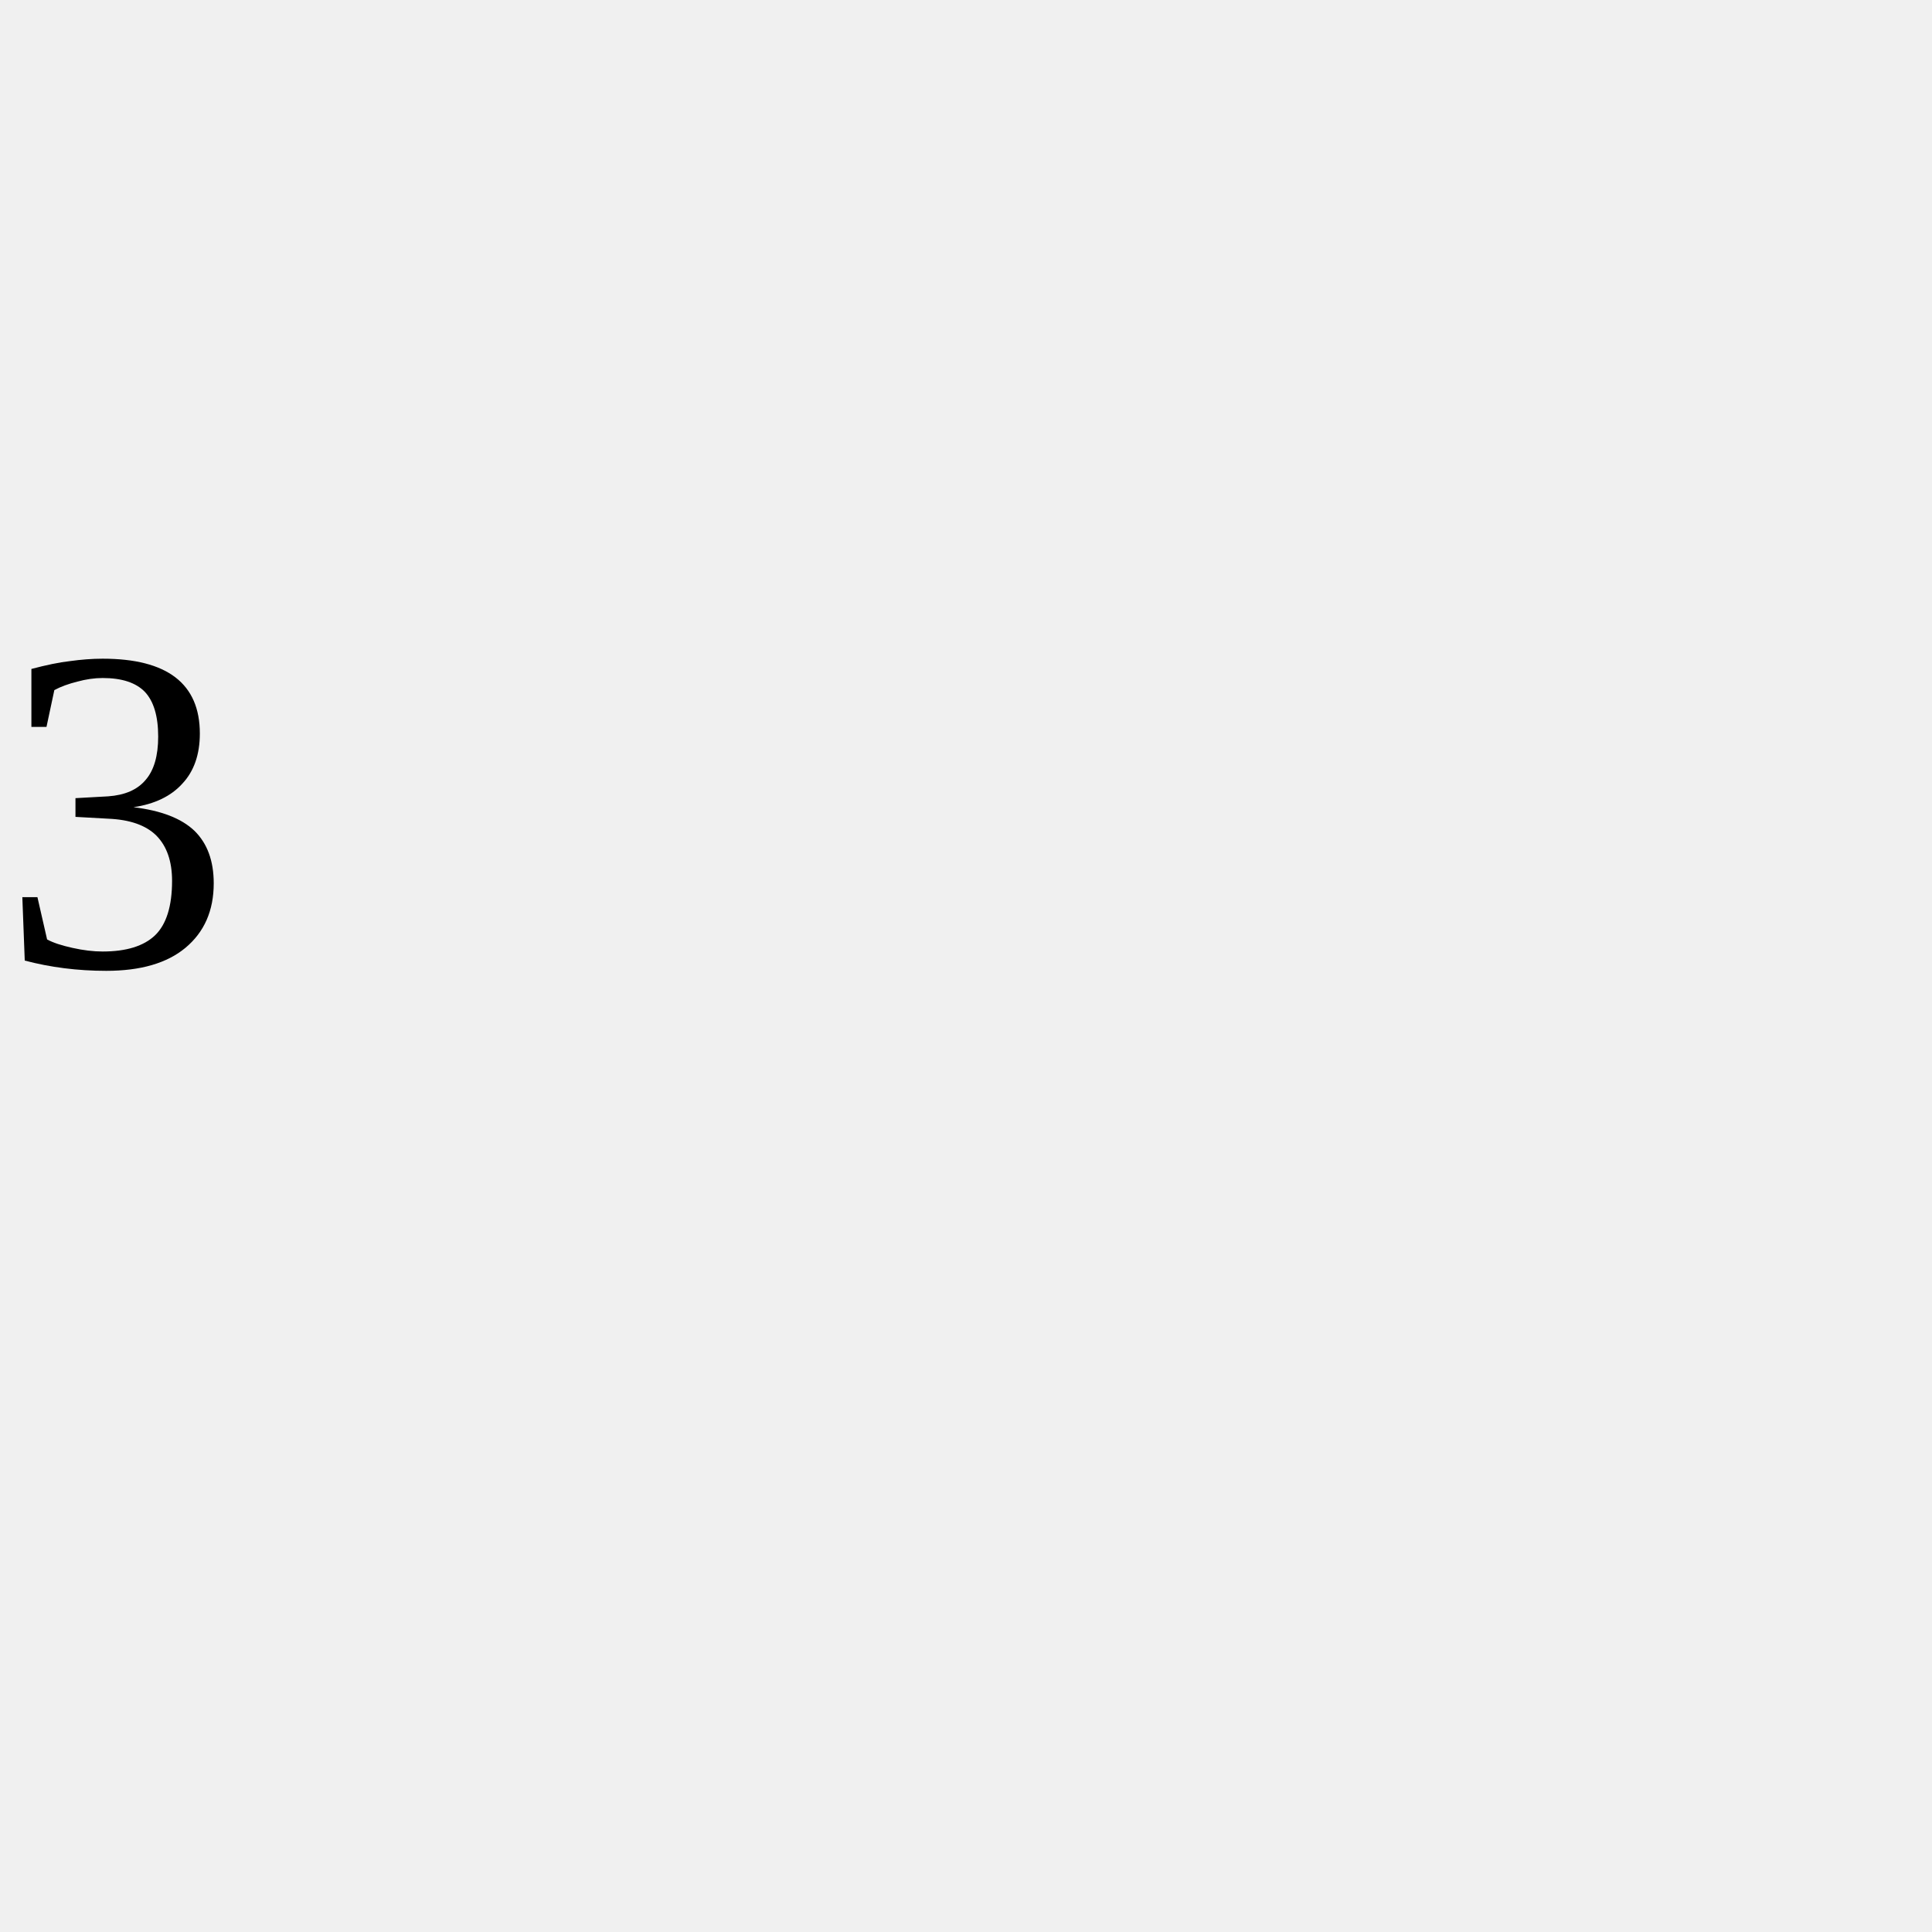
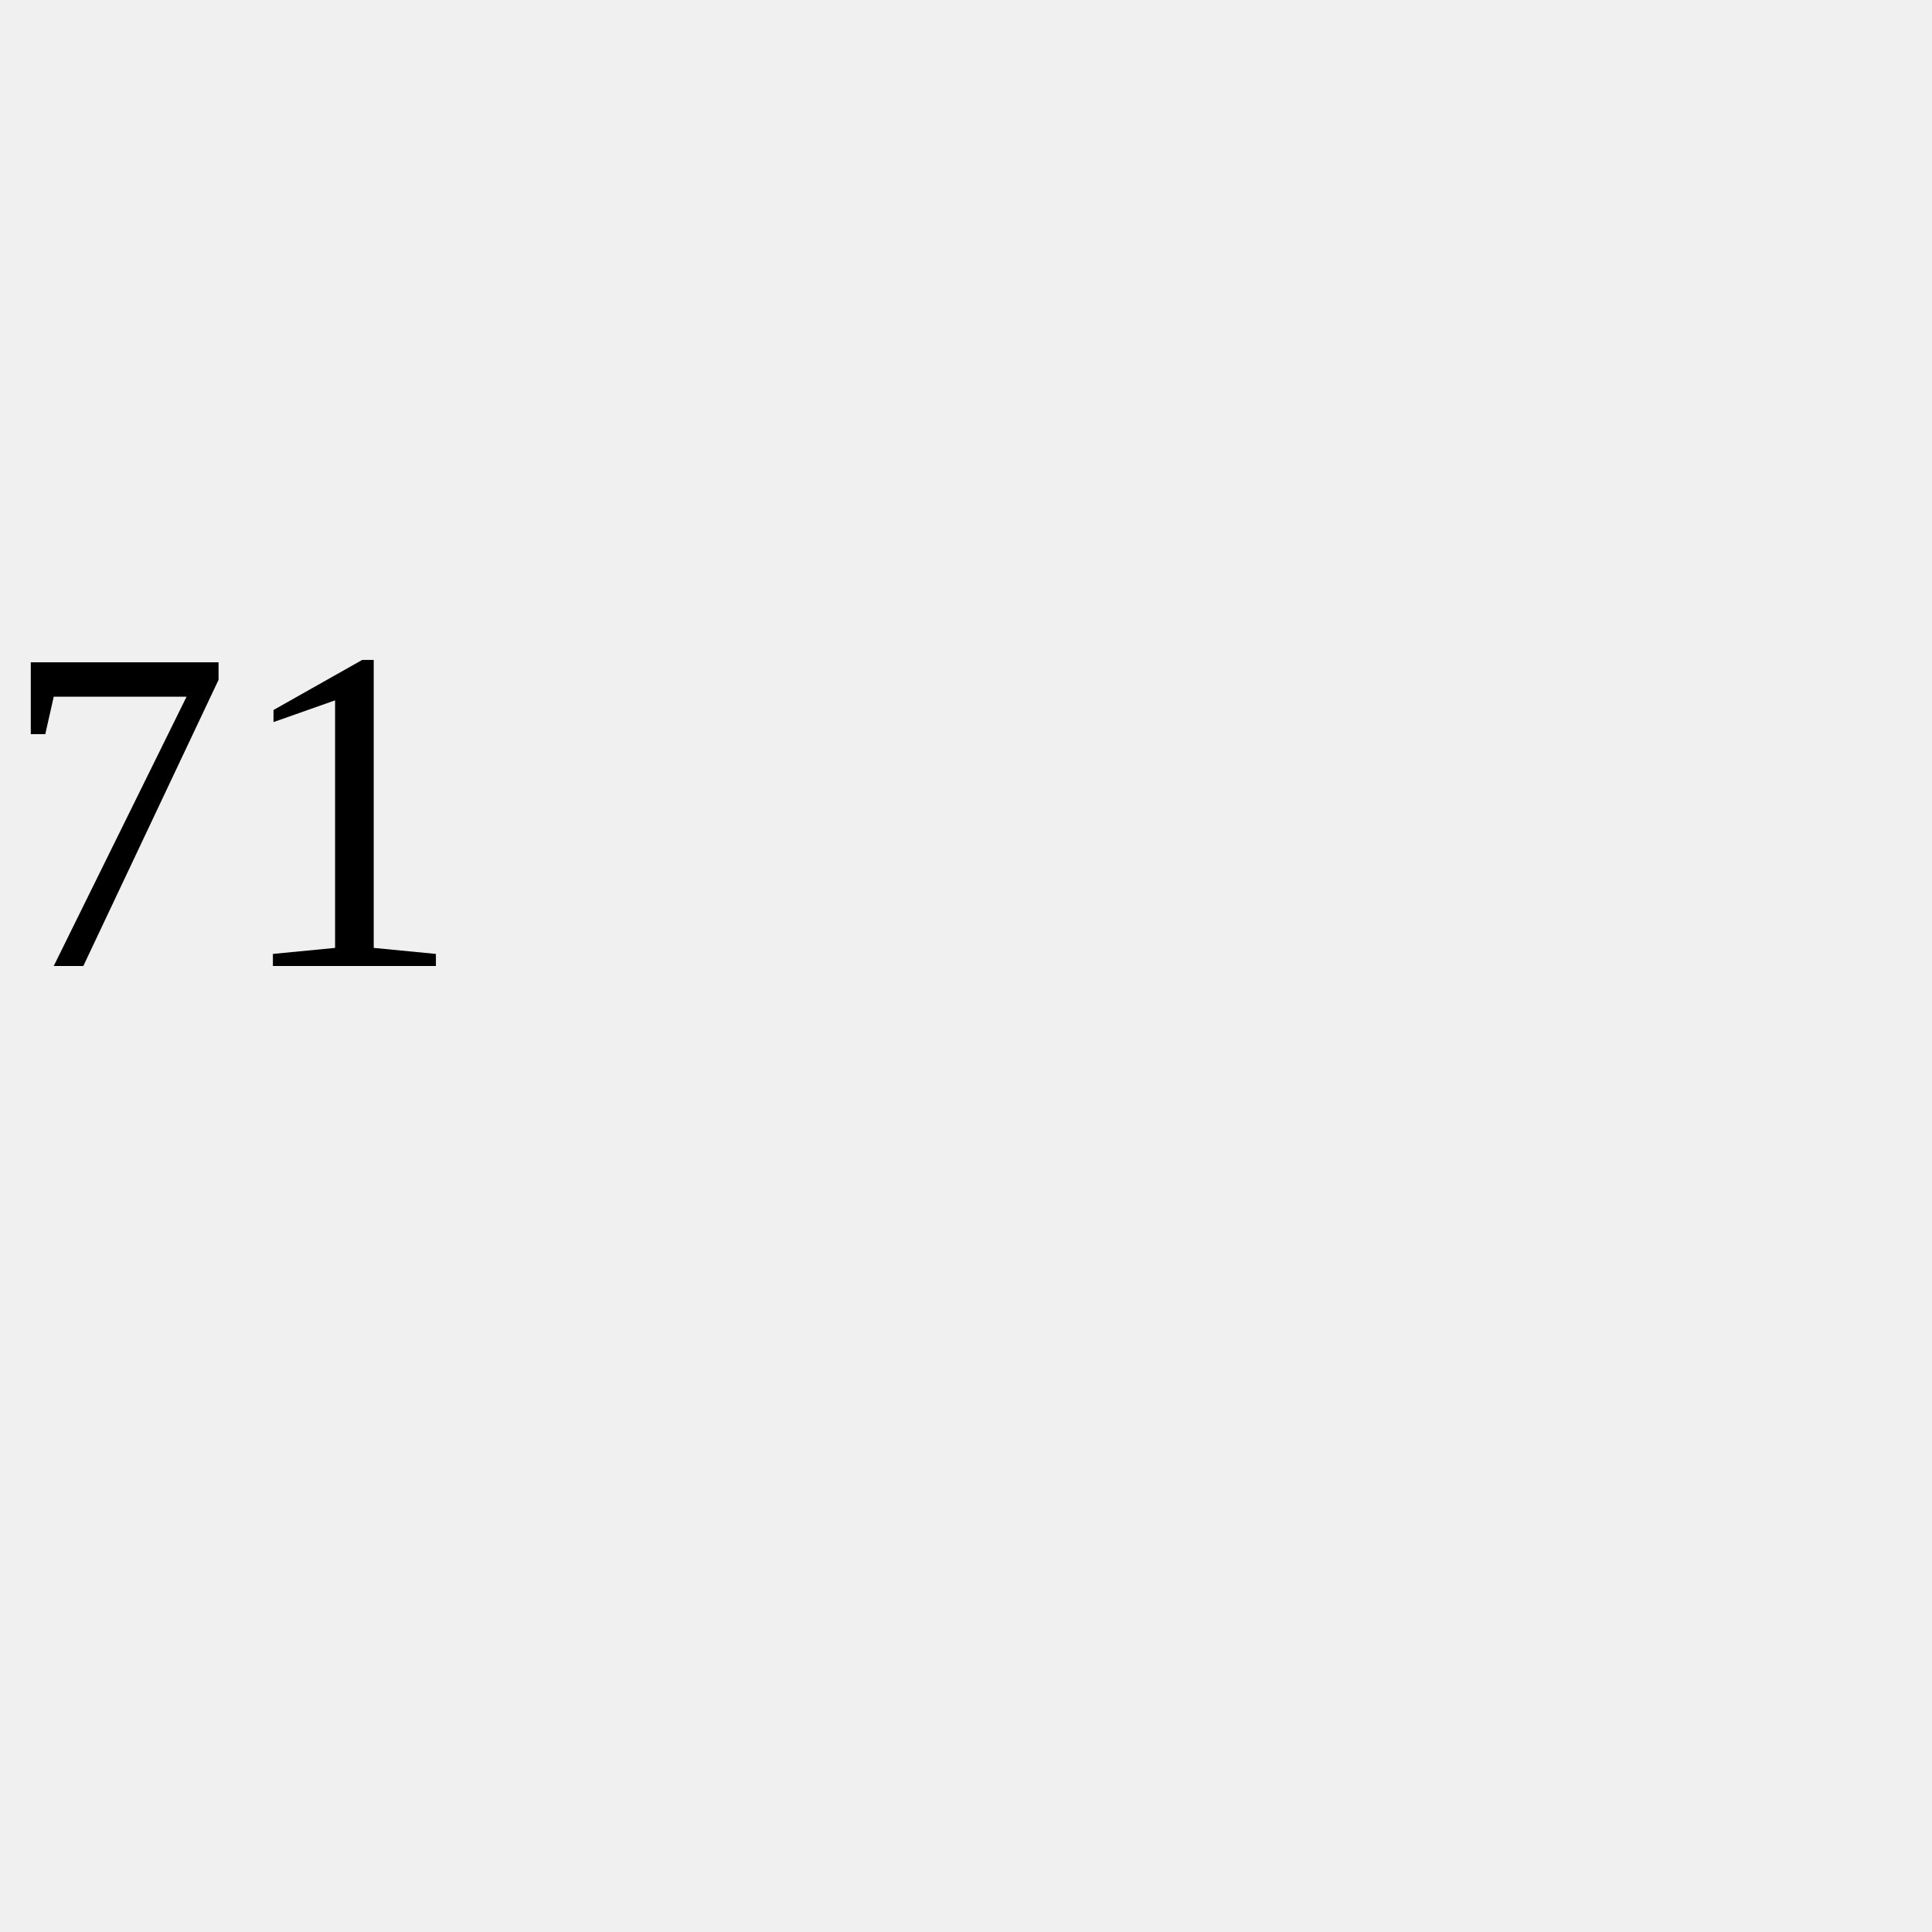
<svg xmlns="http://www.w3.org/2000/svg" viewBox="0 0 50 50">
-   <text x="0" y="25" class="small">3</text>
+   <text x="0" y="25" class="small">71</text>
  <style>.msportalfx-svg-c01{fill:#fff}.msportalfx-svg-c02{fill:#e5e5e5}.msportalfx-svg-c03{fill:#a0a1a2}.msportalfx-svg-c04{fill:#7a7a7a}.msportalfx-svg-c05{fill:#3e3e3e}.msportalfx-svg-c06{fill:#1e1e1e}.msportalfx-svg-c07{fill:#0f0f0f}.msportalfx-svg-c08{fill:#ba141a}.msportalfx-svg-c09{fill:#dd5900}.msportalfx-svg-c10{fill:#ff8c00}.msportalfx-svg-c11{fill:#fcd116}.msportalfx-svg-c12{fill:#fee087}.msportalfx-svg-c13{fill:#b8d432}.msportalfx-svg-c14,.msportalfx-svg-c32{fill:#57a300}.msportalfx-svg-c15{fill:#59b4d9}.msportalfx-svg-c16{fill:#3999c6}.msportalfx-svg-c17{fill:#804998}.msportalfx-svg-c18{fill:#ec008c}.msportalfx-svg-c19{fill:#0072c6}.msportalfx-svg-c20{fill:#68217a}.msportalfx-svg-c21{fill:#00188f}.msportalfx-svg-c22{fill:#e81123}.fxs-mode-light .msportalfx-svg-c22{fill:#a4262c}.msportalfx-svg-c23{fill:#cae3f3}.msportalfx-svg-c24{fill:#59aed3}.msportalfx-svg-c25{fill:#4c3b12}.msportalfx-svg-c26{fill:#be9555}.msportalfx-svg-c27{fill:#4f4d52}.msportalfx-svg-c28{fill:#ef6f59}.msportalfx-svg-c29{fill:#f7cb64}.msportalfx-svg-c30{fill:#fdd8db}.msportalfx-svg-c31{fill:#f6ffec}.msportalfx-svg-c33{fill:#8a2da5}.msportalfx-svg-c34{fill:#e00b1c}.msportalfx-svg-c35{fill:#015cda}.msportalfx-svg-c36{fill:#5db300}.msportalfx-svg-c97{fill:#ffb900}.msportalfx-svg-c98{fill:#00a4ef}.msportalfx-svg-c99{fill:#f25022}.msportalfx-inverted-theme .msportalfx-svg-c05,.fxs-theme-dark .msportalfx-svg-c05{fill:#777}.msportalfx-inverted-theme .msportalfx-svg-c07,.fxs-theme-dark .msportalfx-svg-c07{fill:#f2f2f2}.msportalfx-svg-palette-white{fill:#fff}.msportalfx-svg-palette-blue{fill:#015cda}.msportalfx-svg-palette-black{fill:#1e1e1e}.msportalfx-svg-palette-green{fill:#57a300}.msportalfx-svg-palette-gray{fill:#a0a1a2}.msportalfx-svg-palette-inherit{fill:inherit}.msportalfx-svg-badge{position:absolute;left:0;bottom:0;min-height:10px;min-width:10px}.fxc-menu-icon&gt;.msportalfx-svg-badge{left:-2px;bottom:-2px;min-height:8px;min-width:8px}.msportalfx-svg-disabled{filter:grayscale(100%)}.msportalfx-svg-loading-square{animation:ProgressFlagAnimation 1.45s infinite ease-in-out;transform-origin:50%}.msportalfx-svg-loading-square:nth-child(1){animation-delay:0s}.msportalfx-svg-loading-square:nth-child(2){animation-delay:.2s}.msportalfx-svg-loading-square:nth-child(3){animation-delay:.4s}@keyframes ProgressFlagAnimation{0%{transform:scale(1);opacity:.3}36.1%{transform:scale(1.06);opacity:1}50%{transform:scale(1.06);opacity:1}86.1%{transform:scale(1);opacity:.3}}.msportalfx-svg-flip-horizontal&gt;svg,svg.msportalfx-svg-flip-horizontal{transform:scaleX(-1)}.msportalfx-svg-fabric-rotate360{animation:ImageRotation 1.3s cubic-bezier(.53,.21,.29,.67) infinite}@keyframes ImageRotation{0%{transform:rotate(-45deg)}100%{transform:rotate(315deg)}}.fxs-svg-number .msportalfx-font-bold{font-size:10px;fill:#0065ad}.fxs-svg-number .fxs-svg-circle{stroke-width:0%;fill:#0078d4}.fxs-svg-number .fxs-svg-text{fill:#fff;font-size:10px}.fxs-svg-number.msportalfx-svg-disabled{filter:grayscale(0%)}.fxs-svg-number.msportalfx-svg-disabled .fxs-svg-circle{fill:#fff;stroke-width:1px;stroke:#949494}.fxs-svg-number.msportalfx-svg-disabled .fxs-svg-text{fill:#949494}.fxs-theme-dark .fxs-svg-number .fxs-svg-text{fill:#0f0f0f}.fxs-theme-dark .fxs-svg-number .fxs-svg-circle{stroke-width:0%;fill:#0078d4}.fxs-theme-dark .fxs-svg-number.msportalfx-svg-disabled .fxs-svg-circle{fill:#0f0f0f;stroke-width:1px;stroke:#949494}.fxs-theme-dark .fxs-svg-number.msportalfx-svg-disabled .fxs-svg-text{fill:#949494}</style>
</svg>
